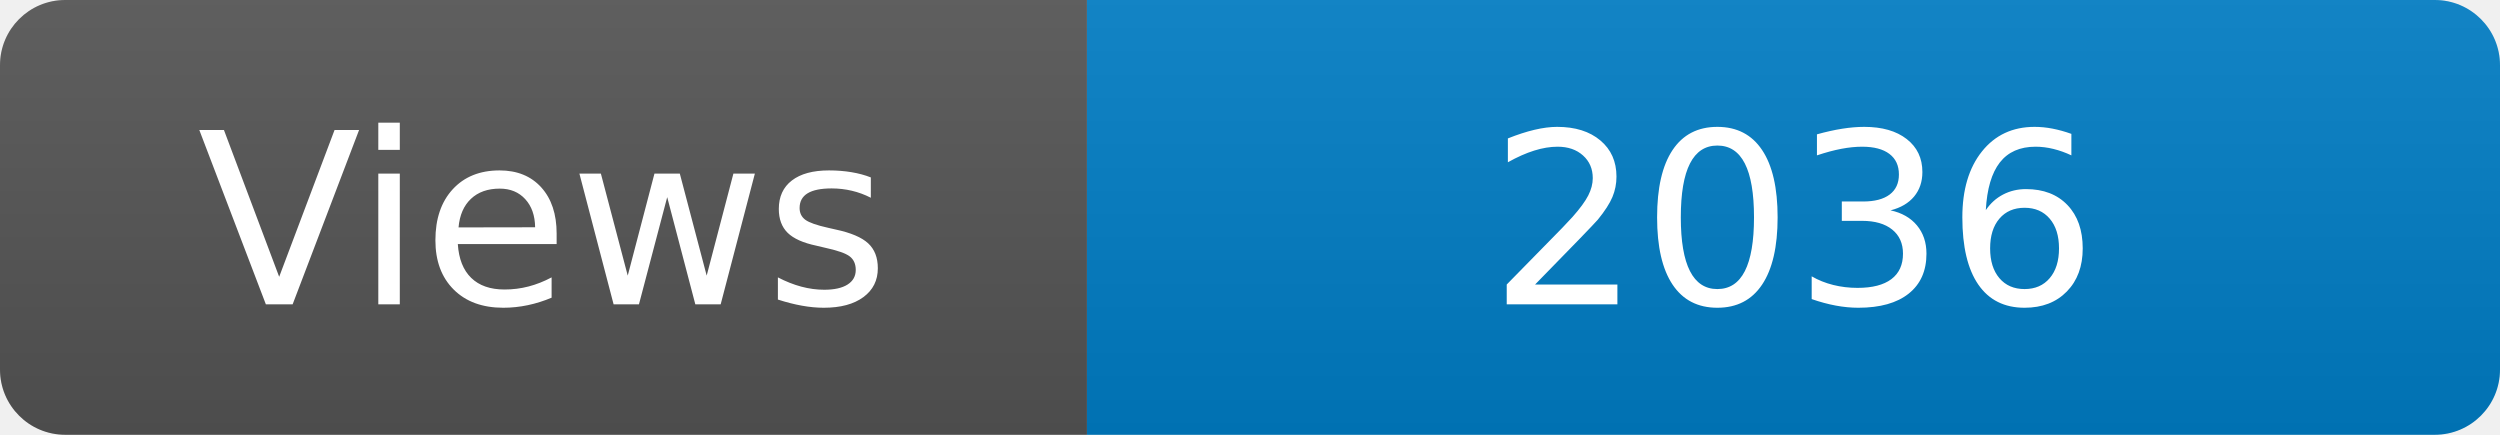
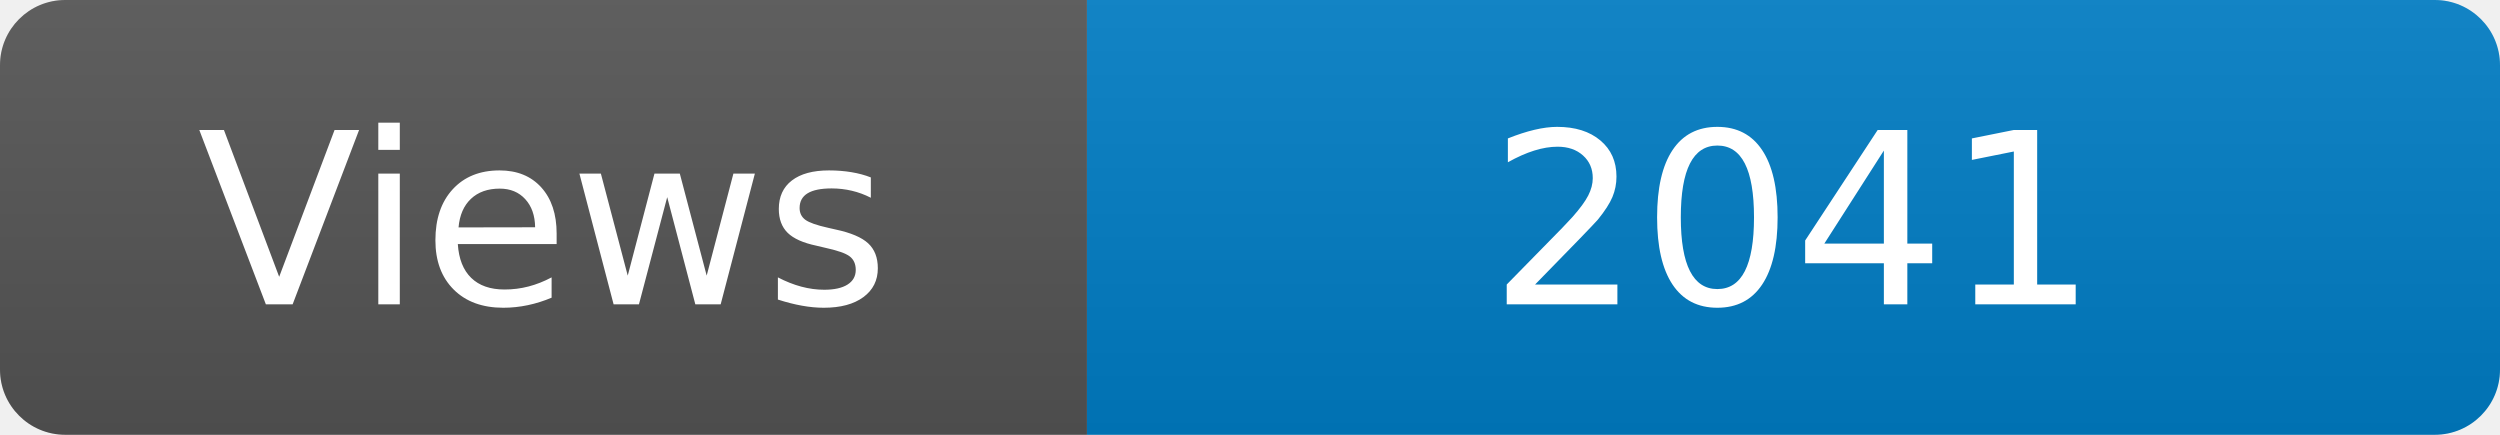
<svg xmlns="http://www.w3.org/2000/svg" width="115" height="20" role="img" aria-label="Maintained?: yes">
  <linearGradient id="s" x2="0" y2="100%">
    <stop offset="0" stop-color="#bbb" stop-opacity=".1" />
    <stop offset="1" stop-opacity=".1" />
  </linearGradient>
  <clipPath id="r">
    <rect width="115" height="20" rx="3" fill="#fff" />
  </clipPath>
  <g clip-path="url(#r)">
    <rect width="50" height="20" fill="#555" />
    <rect x="50" width="160" height="20" fill="#007ec6" />
    <rect width="115" height="20" fill="url(#s)" />
  </g>
  <g fill="#fff" text-anchor="middle" font-family="Verdana,Geneva,DejaVu Sans,sans-serif" font-size="110">
    <text x="250" y="140" transform="scale(.1)" fill="#fff">Views</text>
-     <text x="825" y="140" transform="scale(.1)" fill="#fff">2036</text>
+     <text x="825" y="140" transform="scale(.1)" fill="#fff">2041</text>
  </g>
</svg>
